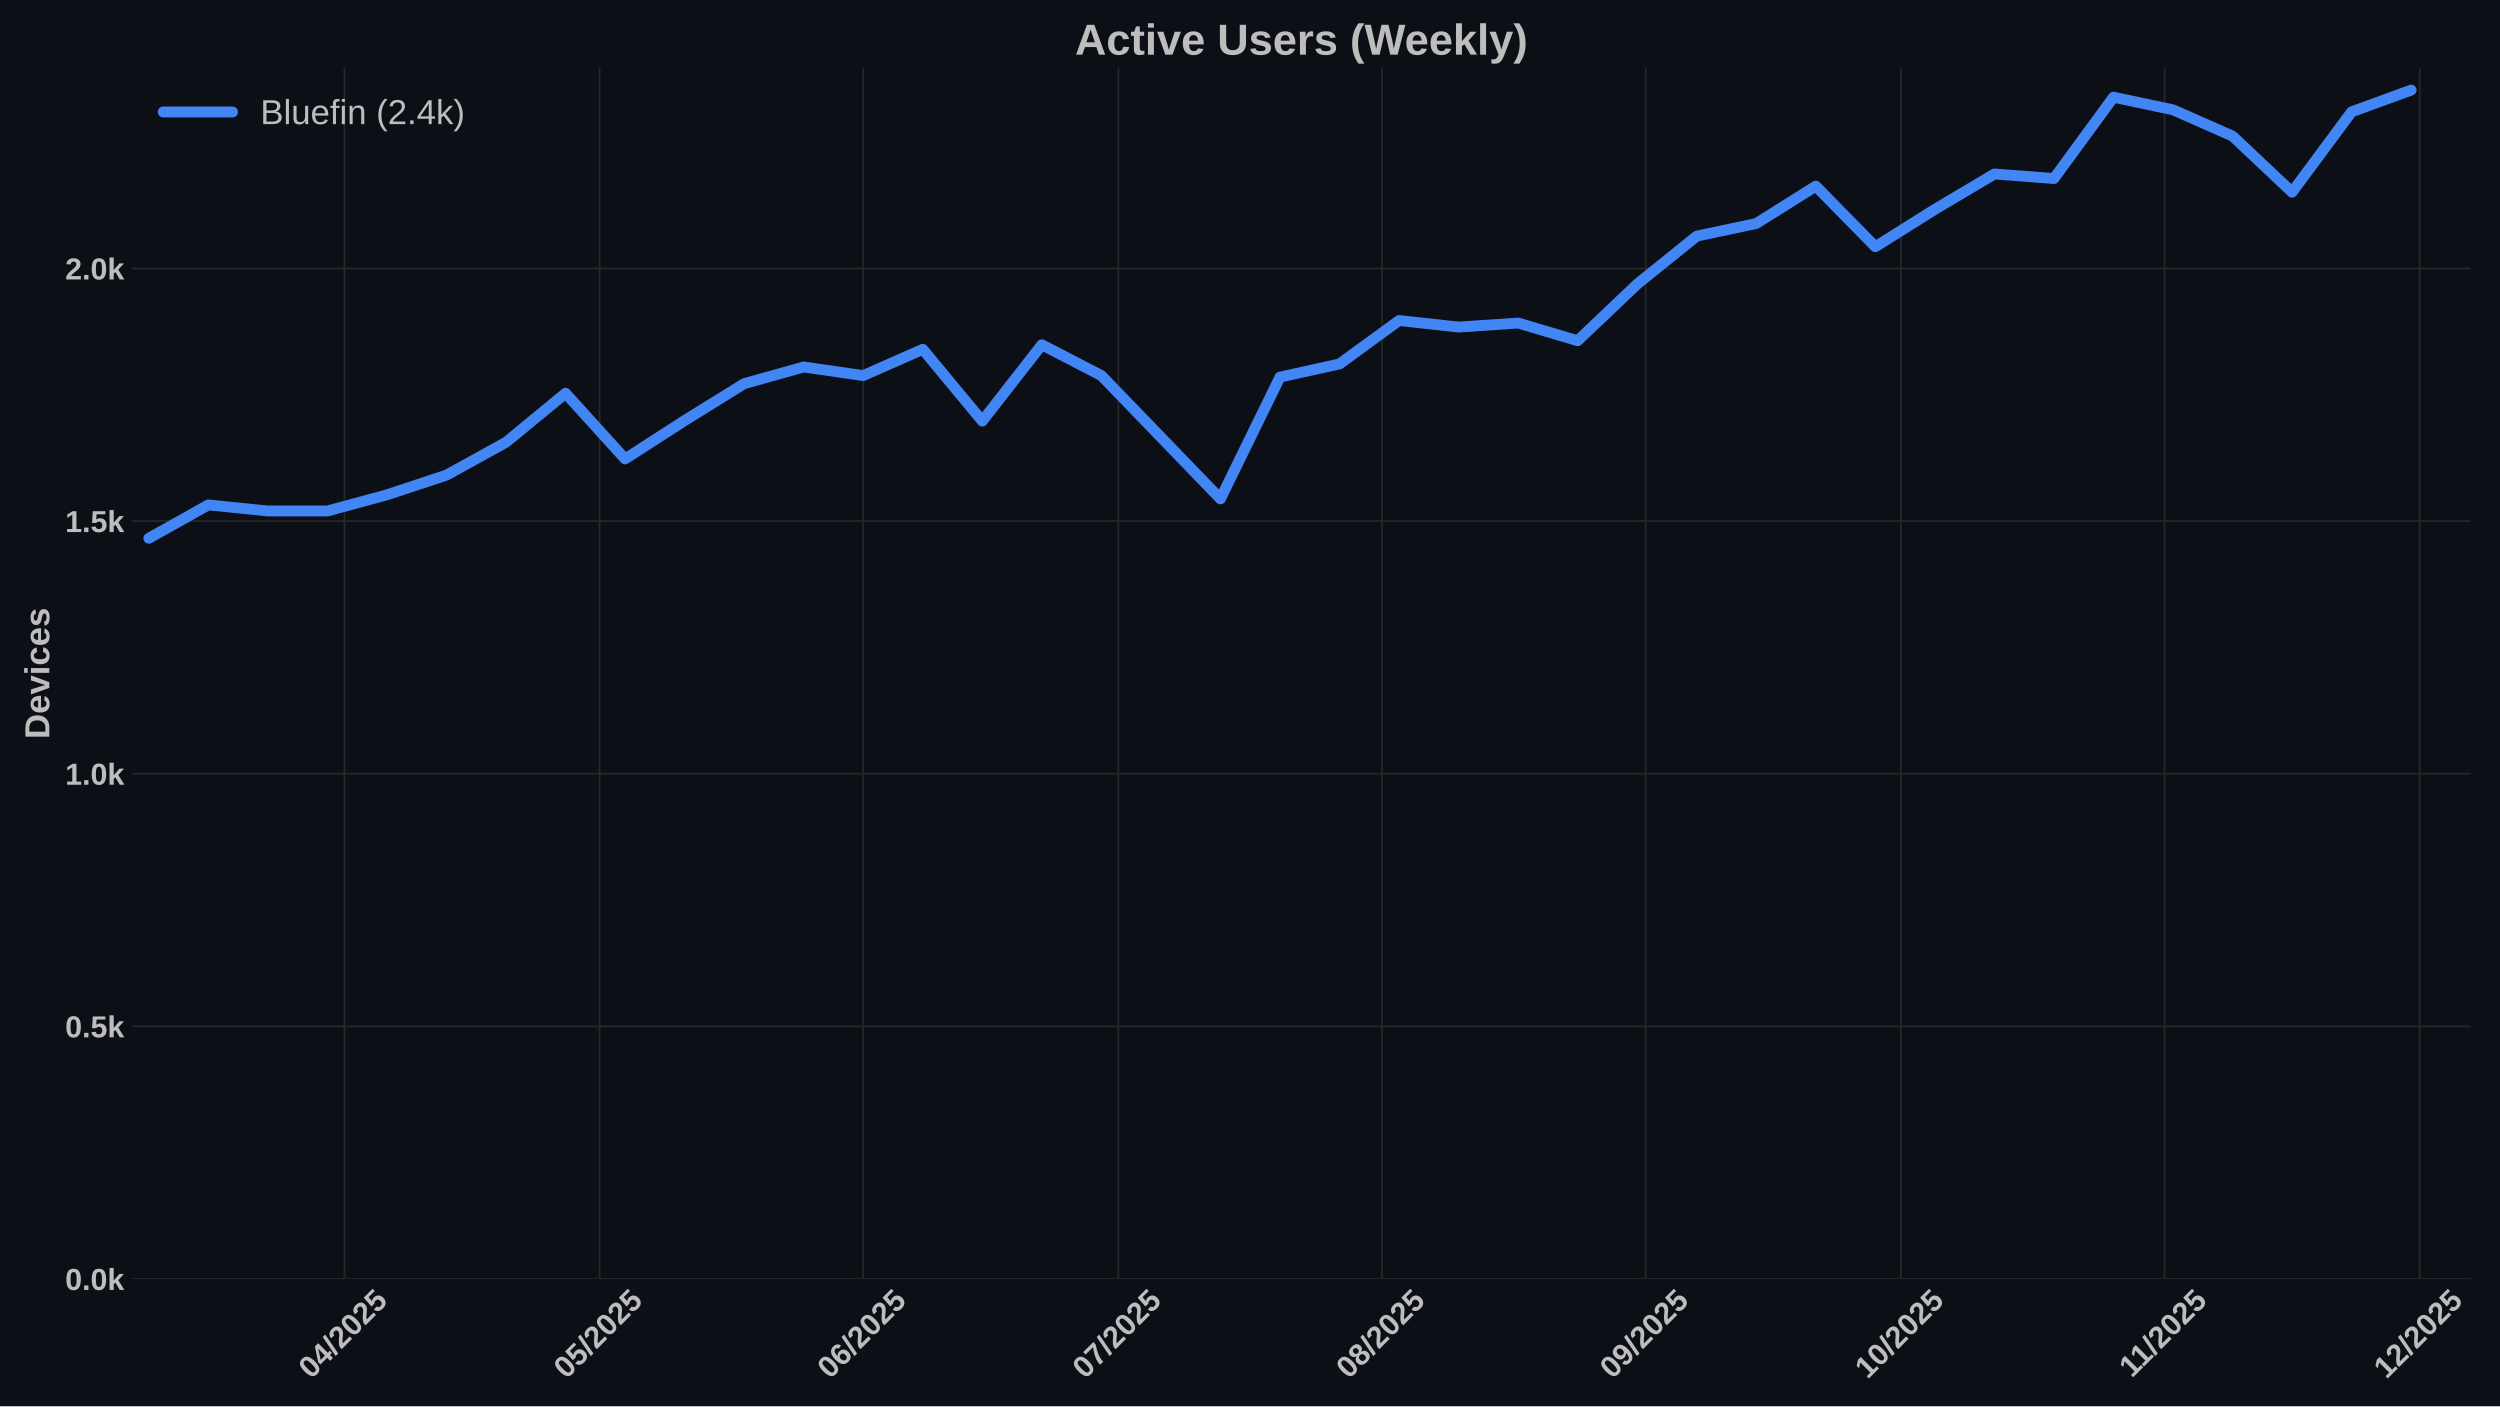
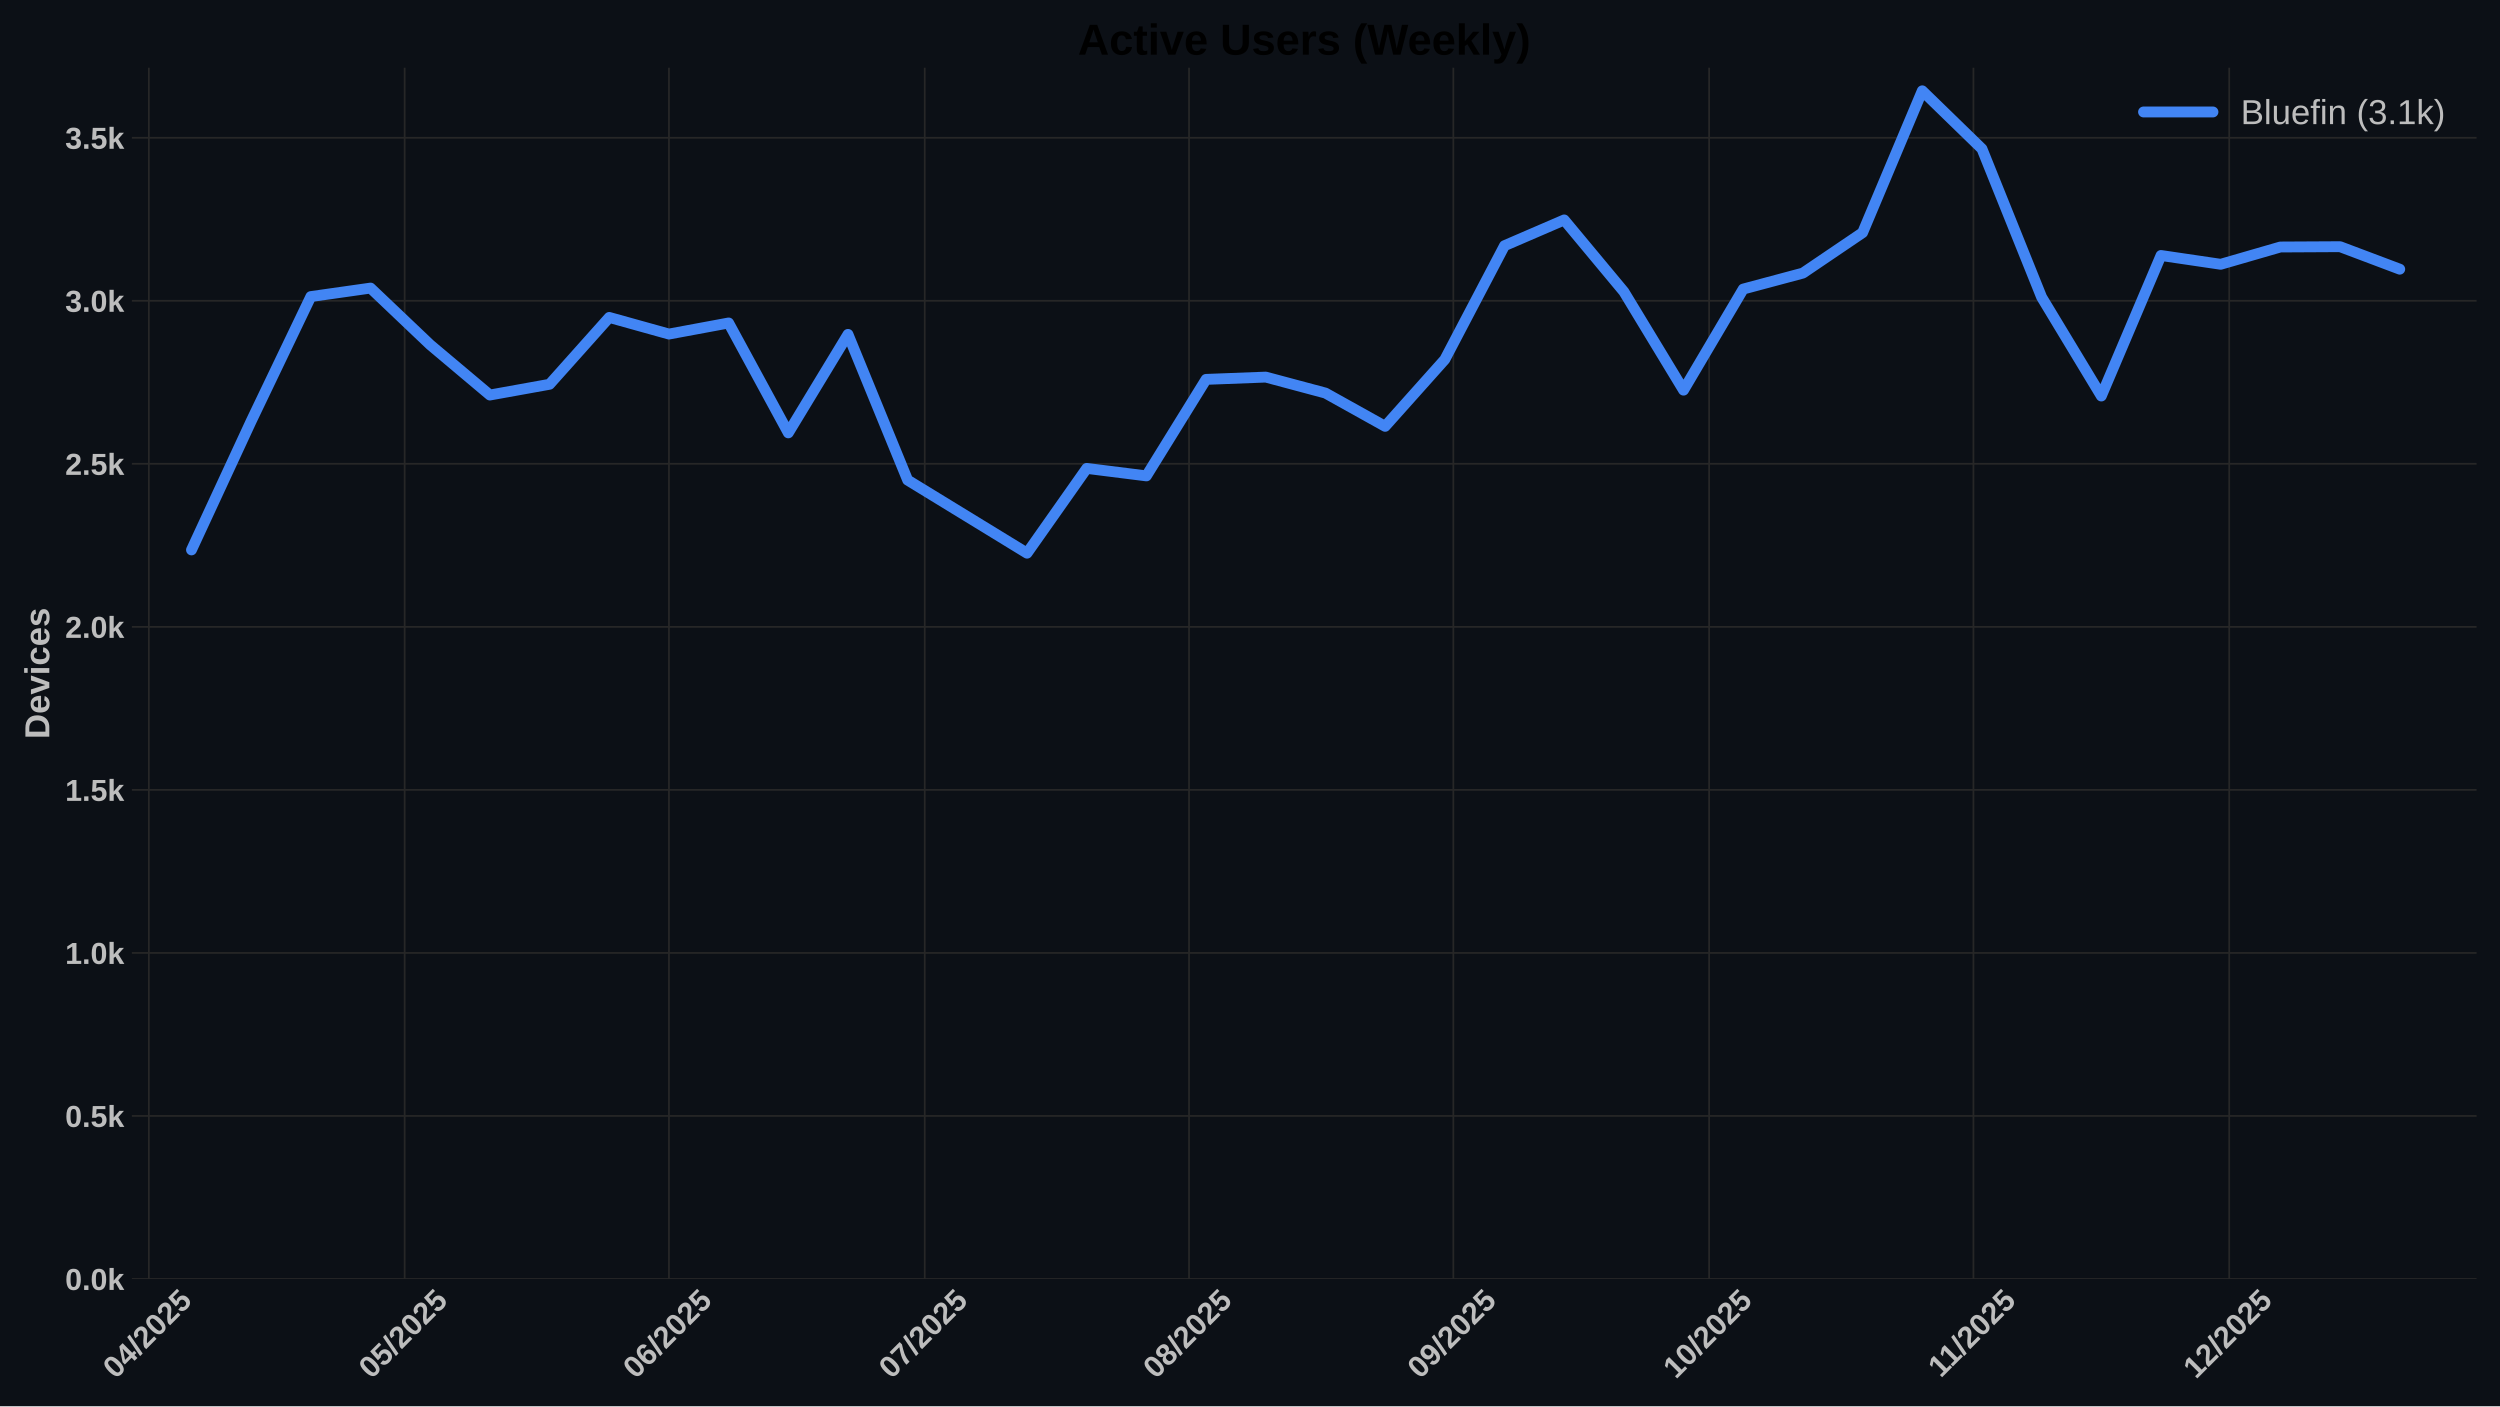
<svg xmlns="http://www.w3.org/2000/svg" xmlns:xlink="http://www.w3.org/1999/xlink" width="1152pt" height="648pt" viewBox="0 0 1152 648" version="1.1">
  <defs>
    <style type="text/css">*{stroke-linejoin: round; stroke-linecap: butt}</style>
  </defs>
  <g id="figure_1">
    <g id="patch_1">
      <path d="M 0 648  L 1152 648  L 1152 0  L 0 0  z " style="fill: #0c1016" />
    </g>
    <g id="axes_1">
      <g id="patch_2">
-         <path d="M 60.78 589.343  L 1138.539 589.343  L 1138.539 31.2  L 60.78 31.2  z " style="fill: #0c1016" />
+         <path d="M 60.78 589.343  L 1141.2 589.343  L 1141.2 31.2  L 60.78 31.2  z " style="fill: #0c1016" />
      </g>
      <g id="matplotlib.axis_1">
        <g id="xtick_1">
          <g id="line2d_1">
-             <path d="M 158.713 589.343  L 158.713 31.2  " clip-path="url(#p2ed740c6e2)" style="fill: none; stroke: #272727; stroke-width: 0.8; stroke-linecap: round" />
+             <path d="M 68.595 589.343  L 68.595 31.2  " clip-path="url(#pb2a2086d76)" style="fill: none; stroke: #272727; stroke-width: 0.8; stroke-linecap: round" />
          </g>
          <g id="line2d_2" />
          <g id="text_1">
-             <g style="fill: #bdbdbd" transform="translate(143.3823 635.7977) rotate(-45) scale(0.14 -0.14)">
+             <g style="fill: #bdbdbd" transform="translate(53.26469 635.7977) rotate(-45) scale(0.14 -0.14)">
              <defs>
                <path id="LiberationSans-Bold-30" d="M 3297 2203  Q 3297 1088 2914 512  Q 2531 -63 1766 -63  Q 253 -63 253 2203  Q 253 2994 418 3494  Q 584 3994 915 4231  Q 1247 4469 1791 4469  Q 2572 4469 2934 3903  Q 3297 3338 3297 2203  z M 2416 2203  Q 2416 2813 2356 3150  Q 2297 3488 2165 3634  Q 2034 3781 1784 3781  Q 1519 3781 1383 3632  Q 1247 3484 1189 3148  Q 1131 2813 1131 2203  Q 1131 1600 1192 1261  Q 1253 922 1386 775  Q 1519 628 1772 628  Q 2022 628 2158 783  Q 2294 938 2355 1278  Q 2416 1619 2416 2203  z " transform="scale(0.015625)" />
                <path id="LiberationSans-Bold-34" d="M 2938 897  L 2938 0  L 2100 0  L 2100 897  L 97 897  L 97 1556  L 1956 4403  L 2938 4403  L 2938 1550  L 3525 1550  L 3525 897  L 2938 897  z M 2100 2991  Q 2100 3159 2111 3356  Q 2122 3553 2128 3609  Q 2047 3434 1834 3103  L 813 1550  L 2100 1550  L 2100 2991  z " transform="scale(0.015625)" />
                <path id="LiberationSans-Bold-2f" d="M 63 -128  L 972 4638  L 1716 4638  L 822 -128  L 63 -128  z " transform="scale(0.015625)" />
                <path id="LiberationSans-Bold-32" d="M 222 0  L 222 609  Q 394 988 711 1347  Q 1028 1706 1509 2097  Q 1972 2472 2158 2715  Q 2344 2959 2344 3194  Q 2344 3769 1766 3769  Q 1484 3769 1336 3617  Q 1188 3466 1144 3163  L 259 3213  Q 334 3825 717 4147  Q 1100 4469 1759 4469  Q 2472 4469 2853 4144  Q 3234 3819 3234 3231  Q 3234 2922 3112 2672  Q 2991 2422 2800 2211  Q 2609 2000 2376 1815  Q 2144 1631 1925 1456  Q 1706 1281 1526 1103  Q 1347 925 1259 722  L 3303 722  L 3303 0  L 222 0  z " transform="scale(0.015625)" />
                <path id="LiberationSans-Bold-35" d="M 3381 1466  Q 3381 766 2945 351  Q 2509 -63 1750 -63  Q 1088 -63 689 235  Q 291 534 197 1100  L 1075 1172  Q 1144 891 1319 762  Q 1494 634 1759 634  Q 2088 634 2283 843  Q 2478 1053 2478 1447  Q 2478 1794 2293 2001  Q 2109 2209 1778 2209  Q 1413 2209 1181 1925  L 325 1925  L 478 4403  L 3125 4403  L 3125 3750  L 1275 3750  L 1203 2638  Q 1522 2919 2000 2919  Q 2628 2919 3004 2528  Q 3381 2138 3381 1466  z " transform="scale(0.015625)" />
              </defs>
              <use xlink:href="#LiberationSans-Bold-30" />
              <use xlink:href="#LiberationSans-Bold-34" transform="translate(55.61523 0)" />
              <use xlink:href="#LiberationSans-Bold-2f" transform="translate(111.2305 0)" />
              <use xlink:href="#LiberationSans-Bold-32" transform="translate(139.0137 0)" />
              <use xlink:href="#LiberationSans-Bold-30" transform="translate(194.6289 0)" />
              <use xlink:href="#LiberationSans-Bold-32" transform="translate(250.2441 0)" />
              <use xlink:href="#LiberationSans-Bold-35" transform="translate(305.8594 0)" />
            </g>
          </g>
        </g>
        <g id="xtick_2">
          <g id="line2d_3">
-             <path d="M 276.286 589.343  L 276.286 31.2  " clip-path="url(#p2ed740c6e2)" style="fill: none; stroke: #272727; stroke-width: 0.8; stroke-linecap: round" />
+             <path d="M 186.459 589.343  L 186.459 31.2  " clip-path="url(#pb2a2086d76)" style="fill: none; stroke: #272727; stroke-width: 0.8; stroke-linecap: round" />
          </g>
          <g id="line2d_4" />
          <g id="text_2">
-             <g style="fill: #bdbdbd" transform="translate(260.956 635.7977) rotate(-45) scale(0.14 -0.14)">
+             <g style="fill: #bdbdbd" transform="translate(171.1287 635.7977) rotate(-45) scale(0.14 -0.14)">
              <use xlink:href="#LiberationSans-Bold-30" />
              <use xlink:href="#LiberationSans-Bold-35" transform="translate(55.61523 0)" />
              <use xlink:href="#LiberationSans-Bold-2f" transform="translate(111.2305 0)" />
              <use xlink:href="#LiberationSans-Bold-32" transform="translate(139.0137 0)" />
              <use xlink:href="#LiberationSans-Bold-30" transform="translate(194.6289 0)" />
              <use xlink:href="#LiberationSans-Bold-32" transform="translate(250.2441 0)" />
              <use xlink:href="#LiberationSans-Bold-35" transform="translate(305.8594 0)" />
            </g>
          </g>
        </g>
        <g id="xtick_3">
          <g id="line2d_5">
-             <path d="M 397.779 589.343  L 397.779 31.2  " clip-path="url(#p2ed740c6e2)" style="fill: none; stroke: #272727; stroke-width: 0.8; stroke-linecap: round" />
+             <path d="M 308.252 589.343  L 308.252 31.2  " clip-path="url(#pb2a2086d76)" style="fill: none; stroke: #272727; stroke-width: 0.8; stroke-linecap: round" />
          </g>
          <g id="line2d_6" />
          <g id="text_3">
-             <g style="fill: #bdbdbd" transform="translate(382.4488 635.7977) rotate(-45) scale(0.14 -0.14)">
+             <g style="fill: #bdbdbd" transform="translate(292.9215 635.7977) rotate(-45) scale(0.14 -0.14)">
              <defs>
                <path id="LiberationSans-Bold-36" d="M 3328 1441  Q 3328 738 2934 337  Q 2541 -63 1847 -63  Q 1069 -63 651 482  Q 234 1028 234 2100  Q 234 3278 657 3873  Q 1081 4469 1869 4469  Q 2428 4469 2751 4222  Q 3075 3975 3209 3456  L 2381 3341  Q 2263 3775 1850 3775  Q 1497 3775 1295 3422  Q 1094 3069 1094 2350  Q 1234 2584 1484 2709  Q 1734 2834 2050 2834  Q 2641 2834 2984 2459  Q 3328 2084 3328 1441  z M 2447 1416  Q 2447 1791 2273 1989  Q 2100 2188 1797 2188  Q 1506 2188 1331 2002  Q 1156 1816 1156 1509  Q 1156 1125 1339 873  Q 1522 622 1819 622  Q 2116 622 2281 833  Q 2447 1044 2447 1416  z " transform="scale(0.015625)" />
              </defs>
              <use xlink:href="#LiberationSans-Bold-30" />
              <use xlink:href="#LiberationSans-Bold-36" transform="translate(55.61523 0)" />
              <use xlink:href="#LiberationSans-Bold-2f" transform="translate(111.2305 0)" />
              <use xlink:href="#LiberationSans-Bold-32" transform="translate(139.0137 0)" />
              <use xlink:href="#LiberationSans-Bold-30" transform="translate(194.6289 0)" />
              <use xlink:href="#LiberationSans-Bold-32" transform="translate(250.2441 0)" />
              <use xlink:href="#LiberationSans-Bold-35" transform="translate(305.8594 0)" />
            </g>
          </g>
        </g>
        <g id="xtick_4">
          <g id="line2d_7">
-             <path d="M 515.353 589.343  L 515.353 31.2  " clip-path="url(#p2ed740c6e2)" style="fill: none; stroke: #272727; stroke-width: 0.8; stroke-linecap: round" />
+             <path d="M 426.116 589.343  L 426.116 31.2  " clip-path="url(#pb2a2086d76)" style="fill: none; stroke: #272727; stroke-width: 0.8; stroke-linecap: round" />
          </g>
          <g id="line2d_8" />
          <g id="text_4">
-             <g style="fill: #bdbdbd" transform="translate(500.0224 635.7977) rotate(-45) scale(0.14 -0.14)">
+             <g style="fill: #bdbdbd" transform="translate(410.7855 635.7977) rotate(-45) scale(0.14 -0.14)">
              <defs>
                <path id="LiberationSans-Bold-37" d="M 3278 3706  Q 2981 3238 2717 2797  Q 2453 2356 2256 1911  Q 2059 1466 1945 995  Q 1831 525 1831 0  L 916 0  Q 916 550 1059 1064  Q 1203 1578 1475 2111  Q 1747 2644 2463 3681  L 275 3681  L 275 4403  L 3278 4403  L 3278 3706  z " transform="scale(0.015625)" />
              </defs>
              <use xlink:href="#LiberationSans-Bold-30" />
              <use xlink:href="#LiberationSans-Bold-37" transform="translate(55.61523 0)" />
              <use xlink:href="#LiberationSans-Bold-2f" transform="translate(111.2305 0)" />
              <use xlink:href="#LiberationSans-Bold-32" transform="translate(139.0137 0)" />
              <use xlink:href="#LiberationSans-Bold-30" transform="translate(194.6289 0)" />
              <use xlink:href="#LiberationSans-Bold-32" transform="translate(250.2441 0)" />
              <use xlink:href="#LiberationSans-Bold-35" transform="translate(305.8594 0)" />
            </g>
          </g>
        </g>
        <g id="xtick_5">
          <g id="line2d_9">
-             <path d="M 636.845 589.343  L 636.845 31.2  " clip-path="url(#p2ed740c6e2)" style="fill: none; stroke: #272727; stroke-width: 0.8; stroke-linecap: round" />
+             <path d="M 547.909 589.343  L 547.909 31.2  " clip-path="url(#pb2a2086d76)" style="fill: none; stroke: #272727; stroke-width: 0.8; stroke-linecap: round" />
          </g>
          <g id="line2d_10" />
          <g id="text_5">
-             <g style="fill: #bdbdbd" transform="translate(621.5152 635.7977) rotate(-45) scale(0.14 -0.14)">
+             <g style="fill: #bdbdbd" transform="translate(532.5783 635.7977) rotate(-45) scale(0.14 -0.14)">
              <defs>
                <path id="LiberationSans-Bold-38" d="M 3363 1241  Q 3363 622 2953 279  Q 2544 -63 1784 -63  Q 1031 -63 617 278  Q 203 619 203 1234  Q 203 1656 447 1945  Q 691 2234 1100 2303  L 1100 2316  Q 744 2394 525 2669  Q 306 2944 306 3303  Q 306 3844 689 4156  Q 1072 4469 1772 4469  Q 2488 4469 2870 4164  Q 3253 3859 3253 3297  Q 3253 2938 3036 2666  Q 2819 2394 2453 2322  L 2453 2309  Q 2878 2241 3120 1961  Q 3363 1681 3363 1241  z M 2350 3250  Q 2350 3563 2206 3708  Q 2063 3853 1772 3853  Q 1203 3853 1203 3250  Q 1203 2619 1778 2619  Q 2066 2619 2208 2766  Q 2350 2913 2350 3250  z M 2453 1313  Q 2453 2003 1766 2003  Q 1447 2003 1276 1822  Q 1106 1641 1106 1300  Q 1106 913 1275 734  Q 1444 556 1791 556  Q 2131 556 2292 734  Q 2453 913 2453 1313  z " transform="scale(0.015625)" />
              </defs>
              <use xlink:href="#LiberationSans-Bold-30" />
              <use xlink:href="#LiberationSans-Bold-38" transform="translate(55.61523 0)" />
              <use xlink:href="#LiberationSans-Bold-2f" transform="translate(111.2305 0)" />
              <use xlink:href="#LiberationSans-Bold-32" transform="translate(139.0137 0)" />
              <use xlink:href="#LiberationSans-Bold-30" transform="translate(194.6289 0)" />
              <use xlink:href="#LiberationSans-Bold-32" transform="translate(250.2441 0)" />
              <use xlink:href="#LiberationSans-Bold-35" transform="translate(305.8594 0)" />
            </g>
          </g>
        </g>
        <g id="xtick_6">
          <g id="line2d_11">
-             <path d="M 758.338 589.343  L 758.338 31.2  " clip-path="url(#p2ed740c6e2)" style="fill: none; stroke: #272727; stroke-width: 0.8; stroke-linecap: round" />
+             <path d="M 669.701 589.343  L 669.701 31.2  " clip-path="url(#pb2a2086d76)" style="fill: none; stroke: #272727; stroke-width: 0.8; stroke-linecap: round" />
          </g>
          <g id="line2d_12" />
          <g id="text_6">
-             <g style="fill: #bdbdbd" transform="translate(743.008 635.7977) rotate(-45) scale(0.14 -0.14)">
+             <g style="fill: #bdbdbd" transform="translate(654.3711 635.7977) rotate(-45) scale(0.14 -0.14)">
              <defs>
                <path id="LiberationSans-Bold-39" d="M 3322 2272  Q 3322 1100 2894 518  Q 2466 -63 1678 -63  Q 1097 -63 767 185  Q 438 434 300 972  L 1125 1088  Q 1247 628 1688 628  Q 2056 628 2254 981  Q 2453 1334 2459 2028  Q 2341 1794 2070 1661  Q 1800 1528 1488 1528  Q 906 1528 564 1923  Q 222 2319 222 2994  Q 222 3688 623 4078  Q 1025 4469 1759 4469  Q 2550 4469 2936 3920  Q 3322 3372 3322 2272  z M 2394 2888  Q 2394 3297 2214 3539  Q 2034 3781 1738 3781  Q 1447 3781 1280 3570  Q 1113 3359 1113 2988  Q 1113 2622 1278 2401  Q 1444 2181 1741 2181  Q 2022 2181 2208 2373  Q 2394 2566 2394 2888  z " transform="scale(0.015625)" />
              </defs>
              <use xlink:href="#LiberationSans-Bold-30" />
              <use xlink:href="#LiberationSans-Bold-39" transform="translate(55.61523 0)" />
              <use xlink:href="#LiberationSans-Bold-2f" transform="translate(111.2305 0)" />
              <use xlink:href="#LiberationSans-Bold-32" transform="translate(139.0137 0)" />
              <use xlink:href="#LiberationSans-Bold-30" transform="translate(194.6289 0)" />
              <use xlink:href="#LiberationSans-Bold-32" transform="translate(250.2441 0)" />
              <use xlink:href="#LiberationSans-Bold-35" transform="translate(305.8594 0)" />
            </g>
          </g>
        </g>
        <g id="xtick_7">
          <g id="line2d_13">
-             <path d="M 875.912 589.343  L 875.912 31.2  " clip-path="url(#p2ed740c6e2)" style="fill: none; stroke: #272727; stroke-width: 0.8; stroke-linecap: round" />
+             <path d="M 787.565 589.343  L 787.565 31.2  " clip-path="url(#pb2a2086d76)" style="fill: none; stroke: #272727; stroke-width: 0.8; stroke-linecap: round" />
          </g>
          <g id="line2d_14" />
          <g id="text_7">
-             <g style="fill: #bdbdbd" transform="translate(860.5816 635.7977) rotate(-45) scale(0.14 -0.14)">
+             <g style="fill: #bdbdbd" transform="translate(772.2351 635.7977) rotate(-45) scale(0.14 -0.14)">
              <defs>
                <path id="LiberationSans-Bold-31" d="M 403 0  L 403 653  L 1494 653  L 1494 3656  L 438 2997  L 438 3688  L 1541 4403  L 2372 4403  L 2372 653  L 3381 653  L 3381 0  L 403 0  z " transform="scale(0.015625)" />
              </defs>
              <use xlink:href="#LiberationSans-Bold-31" />
              <use xlink:href="#LiberationSans-Bold-30" transform="translate(55.61523 0)" />
              <use xlink:href="#LiberationSans-Bold-2f" transform="translate(111.2305 0)" />
              <use xlink:href="#LiberationSans-Bold-32" transform="translate(139.0137 0)" />
              <use xlink:href="#LiberationSans-Bold-30" transform="translate(194.6289 0)" />
              <use xlink:href="#LiberationSans-Bold-32" transform="translate(250.2441 0)" />
              <use xlink:href="#LiberationSans-Bold-35" transform="translate(305.8594 0)" />
            </g>
          </g>
        </g>
        <g id="xtick_8">
          <g id="line2d_15">
-             <path d="M 997.405 589.343  L 997.405 31.2  " clip-path="url(#p2ed740c6e2)" style="fill: none; stroke: #272727; stroke-width: 0.8; stroke-linecap: round" />
+             <path d="M 909.358 589.343  L 909.358 31.2  " clip-path="url(#pb2a2086d76)" style="fill: none; stroke: #272727; stroke-width: 0.8; stroke-linecap: round" />
          </g>
          <g id="line2d_16" />
          <g id="text_8">
-             <g style="fill: #bdbdbd" transform="translate(982.3466 635.2532) rotate(-45) scale(0.14 -0.14)">
+             <g style="fill: #bdbdbd" transform="translate(894.3001 635.2532) rotate(-45) scale(0.14 -0.14)">
              <use xlink:href="#LiberationSans-Bold-31" />
              <use xlink:href="#LiberationSans-Bold-31" transform="translate(50.11523 0)" />
              <use xlink:href="#LiberationSans-Bold-2f" transform="translate(105.7305 0)" />
              <use xlink:href="#LiberationSans-Bold-32" transform="translate(133.5137 0)" />
              <use xlink:href="#LiberationSans-Bold-30" transform="translate(189.1289 0)" />
              <use xlink:href="#LiberationSans-Bold-32" transform="translate(244.7441 0)" />
              <use xlink:href="#LiberationSans-Bold-35" transform="translate(300.3594 0)" />
            </g>
          </g>
        </g>
        <g id="xtick_9">
          <g id="line2d_17">
-             <path d="M 1114.978 589.343  L 1114.978 31.2  " clip-path="url(#p2ed740c6e2)" style="fill: none; stroke: #272727; stroke-width: 0.8; stroke-linecap: round" />
+             <path d="M 1027.222 589.343  L 1027.222 31.2  " clip-path="url(#pb2a2086d76)" style="fill: none; stroke: #272727; stroke-width: 0.8; stroke-linecap: round" />
          </g>
          <g id="line2d_18" />
          <g id="text_9">
-             <g style="fill: #bdbdbd" transform="translate(1099.648 635.7977) rotate(-45) scale(0.14 -0.14)">
+             <g style="fill: #bdbdbd" transform="translate(1011.892 635.7977) rotate(-45) scale(0.14 -0.14)">
              <use xlink:href="#LiberationSans-Bold-31" />
              <use xlink:href="#LiberationSans-Bold-32" transform="translate(55.61523 0)" />
              <use xlink:href="#LiberationSans-Bold-2f" transform="translate(111.2305 0)" />
              <use xlink:href="#LiberationSans-Bold-32" transform="translate(139.0137 0)" />
              <use xlink:href="#LiberationSans-Bold-30" transform="translate(194.6289 0)" />
              <use xlink:href="#LiberationSans-Bold-32" transform="translate(250.2441 0)" />
              <use xlink:href="#LiberationSans-Bold-35" transform="translate(305.8594 0)" />
            </g>
          </g>
        </g>
      </g>
      <g id="matplotlib.axis_2">
        <g id="ytick_1">
          <g id="line2d_19">
-             <path d="M 60.78 589.343  L 1138.539 589.343  " clip-path="url(#p2ed740c6e2)" style="fill: none; stroke: #272727; stroke-width: 0.8; stroke-linecap: round" />
+             <path d="M 60.78 589.343  L 1141.2 589.343  " clip-path="url(#pb2a2086d76)" style="fill: none; stroke: #272727; stroke-width: 0.8; stroke-linecap: round" />
          </g>
          <g id="line2d_20" />
          <g id="text_10">
            <g style="fill: #bdbdbd" transform="translate(30.03469 594.416) scale(0.14 -0.14)">
              <defs>
                <path id="LiberationSans-Bold-2e" d="M 434 0  L 434 953  L 1338 953  L 1338 0  L 434 0  z " transform="scale(0.015625)" />
                <path id="LiberationSans-Bold-6b" d="M 2606 0  L 1703 1531  L 1325 1269  L 1325 0  L 447 0  L 447 4638  L 1325 4638  L 1325 1981  L 2531 3381  L 3475 3381  L 2288 2063  L 3566 0  L 2606 0  z " transform="scale(0.015625)" />
              </defs>
              <use xlink:href="#LiberationSans-Bold-30" />
              <use xlink:href="#LiberationSans-Bold-2e" transform="translate(55.61523 0)" />
              <use xlink:href="#LiberationSans-Bold-30" transform="translate(83.39844 0)" />
              <use xlink:href="#LiberationSans-Bold-6b" transform="translate(139.0137 0)" />
            </g>
          </g>
        </g>
        <g id="ytick_2">
          <g id="line2d_21">
-             <path d="M 60.78 472.935  L 1138.539 472.935  " clip-path="url(#p2ed740c6e2)" style="fill: none; stroke: #272727; stroke-width: 0.8; stroke-linecap: round" />
+             <path d="M 60.78 514.221  L 1141.2 514.221  " clip-path="url(#pb2a2086d76)" style="fill: none; stroke: #272727; stroke-width: 0.8; stroke-linecap: round" />
          </g>
          <g id="line2d_22" />
          <g id="text_11">
-             <g style="fill: #bdbdbd" transform="translate(30.03469 478.0076) scale(0.14 -0.14)">
+             <g style="fill: #bdbdbd" transform="translate(30.03469 519.2938) scale(0.14 -0.14)">
              <use xlink:href="#LiberationSans-Bold-30" />
              <use xlink:href="#LiberationSans-Bold-2e" transform="translate(55.61523 0)" />
              <use xlink:href="#LiberationSans-Bold-35" transform="translate(83.39844 0)" />
              <use xlink:href="#LiberationSans-Bold-6b" transform="translate(139.0137 0)" />
            </g>
          </g>
        </g>
        <g id="ytick_3">
          <g id="line2d_23">
-             <path d="M 60.78 356.526  L 1138.539 356.526  " clip-path="url(#p2ed740c6e2)" style="fill: none; stroke: #272727; stroke-width: 0.8; stroke-linecap: round" />
+             <path d="M 60.78 439.099  L 1141.2 439.099  " clip-path="url(#pb2a2086d76)" style="fill: none; stroke: #272727; stroke-width: 0.8; stroke-linecap: round" />
          </g>
          <g id="line2d_24" />
          <g id="text_12">
-             <g style="fill: #bdbdbd" transform="translate(30.03469 361.5993) scale(0.14 -0.14)">
+             <g style="fill: #bdbdbd" transform="translate(30.03469 444.1715) scale(0.14 -0.14)">
              <use xlink:href="#LiberationSans-Bold-31" />
              <use xlink:href="#LiberationSans-Bold-2e" transform="translate(55.61523 0)" />
              <use xlink:href="#LiberationSans-Bold-30" transform="translate(83.39844 0)" />
              <use xlink:href="#LiberationSans-Bold-6b" transform="translate(139.0137 0)" />
            </g>
          </g>
        </g>
        <g id="ytick_4">
          <g id="line2d_25">
-             <path d="M 60.78 240.118  L 1138.539 240.118  " clip-path="url(#p2ed740c6e2)" style="fill: none; stroke: #272727; stroke-width: 0.8; stroke-linecap: round" />
+             <path d="M 60.78 363.976  L 1141.2 363.976  " clip-path="url(#pb2a2086d76)" style="fill: none; stroke: #272727; stroke-width: 0.8; stroke-linecap: round" />
          </g>
          <g id="line2d_26" />
          <g id="text_13">
-             <g style="fill: #bdbdbd" transform="translate(30.03469 245.1909) scale(0.14 -0.14)">
+             <g style="fill: #bdbdbd" transform="translate(30.03469 369.0493) scale(0.14 -0.14)">
              <use xlink:href="#LiberationSans-Bold-31" />
              <use xlink:href="#LiberationSans-Bold-2e" transform="translate(55.61523 0)" />
              <use xlink:href="#LiberationSans-Bold-35" transform="translate(83.39844 0)" />
              <use xlink:href="#LiberationSans-Bold-6b" transform="translate(139.0137 0)" />
            </g>
          </g>
        </g>
        <g id="ytick_5">
          <g id="line2d_27">
-             <path d="M 60.78 123.71  L 1138.539 123.71  " clip-path="url(#p2ed740c6e2)" style="fill: none; stroke: #272727; stroke-width: 0.8; stroke-linecap: round" />
+             <path d="M 60.78 288.854  L 1141.2 288.854  " clip-path="url(#pb2a2086d76)" style="fill: none; stroke: #272727; stroke-width: 0.8; stroke-linecap: round" />
          </g>
          <g id="line2d_28" />
          <g id="text_14">
-             <g style="fill: #bdbdbd" transform="translate(30.03469 128.7825) scale(0.14 -0.14)">
+             <g style="fill: #bdbdbd" transform="translate(30.03469 293.9271) scale(0.14 -0.14)">
              <use xlink:href="#LiberationSans-Bold-32" />
              <use xlink:href="#LiberationSans-Bold-2e" transform="translate(55.61523 0)" />
              <use xlink:href="#LiberationSans-Bold-30" transform="translate(83.39844 0)" />
              <use xlink:href="#LiberationSans-Bold-6b" transform="translate(139.0137 0)" />
            </g>
          </g>
        </g>
-         <g id="text_15">
+         <g id="ytick_6">
+           <g id="line2d_29">
+             <path d="M 60.78 213.732  L 1141.2 213.732  " clip-path="url(#pb2a2086d76)" style="fill: none; stroke: #272727; stroke-width: 0.8; stroke-linecap: round" />
+           </g>
+           <g id="line2d_30" />
+           <g id="text_15">
+             <g style="fill: #bdbdbd" transform="translate(30.03469 218.8048) scale(0.14 -0.14)">
+               <use xlink:href="#LiberationSans-Bold-32" />
+               <use xlink:href="#LiberationSans-Bold-2e" transform="translate(55.61523 0)" />
+               <use xlink:href="#LiberationSans-Bold-35" transform="translate(83.39844 0)" />
+               <use xlink:href="#LiberationSans-Bold-6b" transform="translate(139.0137 0)" />
+             </g>
+           </g>
+         </g>
+         <g id="ytick_7">
+           <g id="line2d_31">
+             <path d="M 60.78 138.61  L 1141.2 138.61  " clip-path="url(#pb2a2086d76)" style="fill: none; stroke: #272727; stroke-width: 0.8; stroke-linecap: round" />
+           </g>
+           <g id="line2d_32" />
+           <g id="text_16" style="fill: #bdbdbd">
+             <g style="fill: #bdbdbd" transform="translate(30.03469 143.6826) scale(0.14 -0.14)">
+               <defs>
+                 <path id="LiberationSans-Bold-33" d="M 3328 1222  Q 3328 603 2922 265  Q 2516 -72 1766 -72  Q 1056 -72 637 254  Q 219 581 147 1197  L 1041 1275  Q 1125 641 1763 641  Q 2078 641 2253 797  Q 2428 953 2428 1275  Q 2428 1569 2215 1725  Q 2003 1881 1584 1881  L 1278 1881  L 1278 2591  L 1566 2591  Q 1944 2591 2134 2745  Q 2325 2900 2325 3188  Q 2325 3459 2173 3614  Q 2022 3769 1731 3769  Q 1459 3769 1292 3619  Q 1125 3469 1100 3194  L 222 3256  Q 291 3825 694 4147  Q 1097 4469 1747 4469  Q 2438 4469 2827 4158  Q 3216 3847 3216 3297  Q 3216 2884 2973 2618  Q 2731 2353 2275 2266  L 2275 2253  Q 2781 2194 3054 1920  Q 3328 1647 3328 1222  z " transform="scale(0.015625)" />
+               </defs>
+               <use xlink:href="#LiberationSans-Bold-33" />
+               <use xlink:href="#LiberationSans-Bold-2e" transform="translate(55.61523 0)" />
+               <use xlink:href="#LiberationSans-Bold-30" transform="translate(83.39844 0)" />
+               <use xlink:href="#LiberationSans-Bold-6b" transform="translate(139.0137 0)" />
+             </g>
+           </g>
+         </g>
+         <g id="ytick_8">
+           <g id="line2d_33">
+             <path d="M 60.78 63.488  L 1141.2 63.488  " clip-path="url(#pb2a2086d76)" style="fill: none; stroke: #272727; stroke-width: 0.8; stroke-linecap: round" />
+           </g>
+           <g id="line2d_34" />
+           <g id="text_17">
+             <g style="fill: #bdbdbd" transform="translate(30.03469 68.56035) scale(0.14 -0.14)">
+               <use xlink:href="#LiberationSans-Bold-33" />
+               <use xlink:href="#LiberationSans-Bold-2e" transform="translate(55.61523 0)" />
+               <use xlink:href="#LiberationSans-Bold-35" transform="translate(83.39844 0)" />
+               <use xlink:href="#LiberationSans-Bold-6b" transform="translate(139.0137 0)" />
+             </g>
+           </g>
+         </g>
+         <g id="text_18">
          <g style="fill: #bdbdbd" transform="translate(22.71469 340.5153) rotate(-90) scale(0.16 -0.16)">
            <defs>
              <path id="LiberationSans-Bold-44" d="M 4353 2234  Q 4353 1553 4086 1045  Q 3819 538 3330 269  Q 2841 0 2209 0  L 428 0  L 428 4403  L 2022 4403  Q 3134 4403 3743 3842  Q 4353 3281 4353 2234  z M 3425 2234  Q 3425 2944 3056 3317  Q 2688 3691 2003 3691  L 1350 3691  L 1350 713  L 2131 713  Q 2725 713 3075 1122  Q 3425 1531 3425 2234  z " transform="scale(0.015625)" />
              <path id="LiberationSans-Bold-65" d="M 1831 -63  Q 1069 -63 659 389  Q 250 841 250 1706  Q 250 2544 665 2994  Q 1081 3444 1844 3444  Q 2572 3444 2956 2961  Q 3341 2478 3341 1547  L 3341 1522  L 1172 1522  Q 1172 1028 1355 776  Q 1538 525 1875 525  Q 2341 525 2463 928  L 3291 856  Q 2931 -63 1831 -63  z M 1831 2891  Q 1522 2891 1355 2675  Q 1188 2459 1178 2072  L 2491 2072  Q 2466 2481 2294 2686  Q 2122 2891 1831 2891  z " transform="scale(0.015625)" />
              <path id="LiberationSans-Bold-76" d="M 2284 0  L 1234 0  L 25 3381  L 953 3381  L 1544 1491  Q 1591 1334 1766 709  Q 1797 838 1894 1159  Q 1991 1481 2613 3381  L 3531 3381  L 2284 0  z " transform="scale(0.015625)" />
              <path id="LiberationSans-Bold-69" d="M 447 3991  L 447 4638  L 1325 4638  L 1325 3991  L 447 3991  z M 447 0  L 447 3381  L 1325 3381  L 1325 0  L 447 0  z " transform="scale(0.015625)" />
              <path id="LiberationSans-Bold-63" d="M 1856 -63  Q 1088 -63 669 395  Q 250 853 250 1672  Q 250 2509 672 2976  Q 1094 3444 1869 3444  Q 2466 3444 2856 3144  Q 3247 2844 3347 2316  L 2463 2272  Q 2425 2531 2275 2686  Q 2125 2841 1850 2841  Q 1172 2841 1172 1706  Q 1172 538 1863 538  Q 2113 538 2281 695  Q 2450 853 2491 1166  L 3372 1125  Q 3325 778 3123 506  Q 2922 234 2594 85  Q 2266 -63 1856 -63  z " transform="scale(0.015625)" />
              <path id="LiberationSans-Bold-73" d="M 3297 988  Q 3297 497 2895 217  Q 2494 -63 1784 -63  Q 1088 -63 717 157  Q 347 378 225 844  L 997 959  Q 1063 719 1223 619  Q 1384 519 1784 519  Q 2153 519 2322 612  Q 2491 706 2491 906  Q 2491 1069 2355 1164  Q 2219 1259 1894 1325  Q 1150 1472 890 1598  Q 631 1725 495 1926  Q 359 2128 359 2422  Q 359 2906 732 3176  Q 1106 3447 1791 3447  Q 2394 3447 2761 3212  Q 3128 2978 3219 2534  L 2441 2453  Q 2403 2659 2256 2761  Q 2109 2863 1791 2863  Q 1478 2863 1322 2783  Q 1166 2703 1166 2516  Q 1166 2369 1286 2283  Q 1406 2197 1691 2141  Q 2088 2059 2395 1973  Q 2703 1888 2889 1769  Q 3075 1650 3186 1464  Q 3297 1278 3297 988  z " transform="scale(0.015625)" />
            </defs>
            <use xlink:href="#LiberationSans-Bold-44" />
            <use xlink:href="#LiberationSans-Bold-65" transform="translate(72.2168 0)" />
            <use xlink:href="#LiberationSans-Bold-76" transform="translate(127.832 0)" />
            <use xlink:href="#LiberationSans-Bold-69" transform="translate(183.4473 0)" />
            <use xlink:href="#LiberationSans-Bold-63" transform="translate(211.2305 0)" />
            <use xlink:href="#LiberationSans-Bold-65" transform="translate(266.8457 0)" />
            <use xlink:href="#LiberationSans-Bold-73" transform="translate(322.4609 0)" />
          </g>
        </g>
      </g>
-       <g id="line2d_29">
-         <path d="M 68.573 248.034  L 96.007 232.668  L 123.441 235.462  L 150.874 235.462  L 178.308 228.012  L 205.742 218.932  L 233.176 203.799  L 260.61 181.215  L 288.044 211.482  L 315.477 193.788  L 342.911 176.792  L 370.345 169.109  L 397.779 173.067  L 425.213 160.96  L 452.647 194.02  L 480.081 158.865  L 507.514 173.067  L 562.382 229.874  L 589.816 173.765  L 617.25 167.712  L 644.684 147.69  L 672.118 150.716  L 699.551 148.854  L 726.985 157.003  L 754.419 130.927  L 781.853 108.809  L 809.287 102.989  L 836.721 85.761  L 864.155 113.699  L 891.588 96.47  L 919.022 80.173  L 946.456 82.268  L 973.89 44.785  L 1001.324 50.605  L 1028.758 62.712  L 1056.192 88.554  L 1083.625 51.537  L 1111.059 41.525  " clip-path="url(#p2ed740c6e2)" style="fill: none; stroke: #4285f4; stroke-width: 5; stroke-linecap: round" />
+       <g id="line2d_35">
+         <path d="M 88.239 253.397  L 115.741 194.05  L 143.242 136.657  L 170.744 132.75  L 198.245 158.893  L 225.747 182.03  L 253.249 177.072  L 280.75 146.272  L 308.252 153.935  L 335.753 148.826  L 363.255 199.459  L 390.757 154.085  L 418.258 221.244  L 473.261 254.899  L 500.763 215.835  L 528.265 219.291  L 555.766 174.819  L 583.268 173.767  L 610.769 181.129  L 638.271 196.454  L 665.773 165.654  L 693.274 113.218  L 720.776 101.349  L 748.277 134.403  L 775.779 179.777  L 803.281 133.201  L 830.782 125.839  L 858.284 107.209  L 885.785 41.852  L 913.287 68.596  L 940.789 136.957  L 968.29 182.481  L 995.792 117.726  L 1023.293 121.782  L 1050.795 113.819  L 1078.297 113.669  L 1105.798 124.036  " clip-path="url(#pb2a2086d76)" style="fill: none; stroke: #4285f4; stroke-width: 5; stroke-linecap: round" />
      </g>
      <g id="patch_3">
        <path d="M 60.78 589.343  L 60.78 31.2  " style="fill: none" />
      </g>
      <g id="patch_4">
-         <path d="M 1138.539 589.343  L 1138.539 31.2  " style="fill: none" />
+         <path d="M 1141.2 589.343  L 1141.2 31.2  " style="fill: none" />
      </g>
      <g id="patch_5">
-         <path d="M 60.78 589.343  L 1138.539 589.343  " style="fill: none" />
+         <path d="M 60.78 589.343  L 1141.2 589.343  " style="fill: none" />
      </g>
      <g id="patch_6">
-         <path d="M 60.78 31.2  L 1138.539 31.2  " style="fill: none" />
-       </g>
-       <g id="text_16" style="fill: #bdbdbd">
-         <g transform="translate(495.3483 25.2) scale(0.2 -0.2)">
+         <path d="M 60.78 31.2  L 1141.2 31.2  " style="fill: none" />
+       </g>
+       <g id="text_19">
+         <g transform="translate(496.6791 25.2) scale(0.2 -0.2)">
          <defs>
            <path id="LiberationSans-Bold-41" d="M 3541 0  L 3150 1125  L 1472 1125  L 1081 0  L 159 0  L 1766 4403  L 2853 4403  L 4453 0  L 3541 0  z M 2309 3725  L 2291 3656  Q 2259 3544 2215 3400  Q 2172 3256 1678 1819  L 2944 1819  L 2509 3084  L 2375 3509  L 2309 3725  z " transform="scale(0.015625)" />
            <path id="LiberationSans-Bold-74" d="M 1313 -56  Q 925 -56 715 155  Q 506 366 506 794  L 506 2788  L 78 2788  L 78 3381  L 550 3381  L 825 4175  L 1375 4175  L 1375 3381  L 2016 3381  L 2016 2788  L 1375 2788  L 1375 1031  Q 1375 784 1469 667  Q 1563 550 1759 550  Q 1863 550 2053 594  L 2053 50  Q 1728 -56 1313 -56  z " transform="scale(0.015625)" />
            <path id="LiberationSans-Bold-20" transform="scale(0.015625)" />
            <path id="LiberationSans-Bold-55" d="M 2259 -63  Q 1350 -63 867 381  Q 384 825 384 1650  L 384 4403  L 1306 4403  L 1306 1722  Q 1306 1200 1554 929  Q 1803 659 2284 659  Q 2778 659 3043 942  Q 3309 1225 3309 1753  L 3309 4403  L 4231 4403  L 4231 1697  Q 4231 859 3714 398  Q 3197 -63 2259 -63  z " transform="scale(0.015625)" />
            <path id="LiberationSans-Bold-72" d="M 447 0  L 447 2588  Q 447 2866 439 3052  Q 431 3238 422 3381  L 1259 3381  Q 1269 3325 1284 3039  Q 1300 2753 1300 2659  L 1313 2659  Q 1441 3016 1541 3161  Q 1641 3306 1778 3376  Q 1916 3447 2122 3447  Q 2291 3447 2394 3400  L 2394 2666  Q 2181 2713 2019 2713  Q 1691 2713 1508 2447  Q 1325 2181 1325 1659  L 1325 0  L 447 0  z " transform="scale(0.015625)" />
            <path id="LiberationSans-Bold-28" d="M 1247 -1328  Q 756 -622 537 81  Q 319 784 319 1659  Q 319 2531 537 3232  Q 756 3934 1247 4638  L 2125 4638  Q 1631 3925 1407 3219  Q 1184 2513 1184 1656  Q 1184 803 1406 101  Q 1628 -600 2125 -1328  L 1247 -1328  z " transform="scale(0.015625)" />
            <path id="LiberationSans-Bold-57" d="M 4897 0  L 3803 0  L 3206 2547  Q 3097 2997 3022 3488  Q 2947 3078 2900 2864  Q 2853 2650 2234 0  L 1141 0  L 6 4403  L 941 4403  L 1578 1559  L 1722 872  Q 1809 1306 1892 1701  Q 1975 2097 2516 4403  L 3547 4403  L 4103 2059  Q 4169 1797 4325 872  L 4403 1234  L 4569 1953  L 5100 4403  L 6034 4403  L 4897 0  z " transform="scale(0.015625)" />
            <path id="LiberationSans-Bold-6c" d="M 447 0  L 447 4638  L 1325 4638  L 1325 0  L 447 0  z " transform="scale(0.015625)" />
            <path id="LiberationSans-Bold-79" d="M 884 -1328  Q 569 -1328 331 -1288  L 331 -663  Q 497 -688 634 -688  Q 822 -688 945 -628  Q 1069 -569 1167 -431  Q 1266 -294 1388 34  L 50 3381  L 978 3381  L 1509 1797  Q 1634 1456 1825 753  L 1903 1050  L 2106 1784  L 2606 3381  L 3525 3381  L 2188 -178  Q 1919 -828 1630 -1078  Q 1341 -1328 884 -1328  z " transform="scale(0.015625)" />
            <path id="LiberationSans-Bold-29" d="M 6 -1328  Q 506 -597 726 101  Q 947 800 947 1656  Q 947 2516 722 3223  Q 497 3931 6 4638  L 884 4638  Q 1378 3928 1595 3225  Q 1813 2522 1813 1659  Q 1813 791 1595 87  Q 1378 -616 884 -1328  L 6 -1328  z " transform="scale(0.015625)" />
          </defs>
          <use xlink:href="#LiberationSans-Bold-41" />
          <use xlink:href="#LiberationSans-Bold-63" transform="translate(72.2168 0)" />
          <use xlink:href="#LiberationSans-Bold-74" transform="translate(127.832 0)" />
          <use xlink:href="#LiberationSans-Bold-69" transform="translate(161.1328 0)" />
          <use xlink:href="#LiberationSans-Bold-76" transform="translate(188.916 0)" />
          <use xlink:href="#LiberationSans-Bold-65" transform="translate(244.5312 0)" />
          <use xlink:href="#LiberationSans-Bold-20" transform="translate(300.1465 0)" />
          <use xlink:href="#LiberationSans-Bold-55" transform="translate(327.9297 0)" />
          <use xlink:href="#LiberationSans-Bold-73" transform="translate(400.1465 0)" />
          <use xlink:href="#LiberationSans-Bold-65" transform="translate(455.7617 0)" />
          <use xlink:href="#LiberationSans-Bold-72" transform="translate(511.377 0)" />
          <use xlink:href="#LiberationSans-Bold-73" transform="translate(550.293 0)" />
          <use xlink:href="#LiberationSans-Bold-20" transform="translate(605.9082 0)" />
          <use xlink:href="#LiberationSans-Bold-28" transform="translate(633.6914 0)" />
          <use xlink:href="#LiberationSans-Bold-57" transform="translate(666.9922 0)" />
          <use xlink:href="#LiberationSans-Bold-65" transform="translate(759.627 0)" />
          <use xlink:href="#LiberationSans-Bold-65" transform="translate(815.2422 0)" />
          <use xlink:href="#LiberationSans-Bold-6b" transform="translate(870.8574 0)" />
          <use xlink:href="#LiberationSans-Bold-6c" transform="translate(926.4727 0)" />
          <use xlink:href="#LiberationSans-Bold-79" transform="translate(954.2559 0)" />
          <use xlink:href="#LiberationSans-Bold-29" transform="translate(1009.871 0)" />
        </g>
      </g>
      <g id="legend_1">
-         <g id="line2d_30">
-           <path d="M 75.18 51.595  L 91.18 51.595  L 107.18 51.595  " style="fill: none; stroke: #4285f4; stroke-width: 5; stroke-linecap: round" />
-         </g>
-         <g id="text_17">
-           <g style="fill: #bdbdbd" transform="translate(119.98 57.195) scale(0.16 -0.16)">
+         <g id="line2d_36">
+           <path d="M 987.74 51.595  L 1003.74 51.595  L 1019.74 51.595  " style="fill: none; stroke: #4285f4; stroke-width: 5; stroke-linecap: round" />
+         </g>
+         <g id="text_20">
+           <g style="fill: #bdbdbd" transform="translate(1032.54 57.195) scale(0.16 -0.16)">
            <defs>
              <path id="LiberationSans-42" d="M 3931 1241  Q 3931 653 3503 326  Q 3075 0 2313 0  L 525 0  L 525 4403  L 2125 4403  Q 3675 4403 3675 3334  Q 3675 2944 3456 2678  Q 3238 2413 2838 2322  Q 3363 2259 3647 1970  Q 3931 1681 3931 1241  z M 3075 3263  Q 3075 3619 2831 3772  Q 2588 3925 2125 3925  L 1122 3925  L 1122 2531  L 2125 2531  Q 2603 2531 2839 2711  Q 3075 2891 3075 3263  z M 3328 1288  Q 3328 2066 2234 2066  L 1122 2066  L 1122 478  L 2281 478  Q 2828 478 3078 681  Q 3328 884 3328 1288  z " transform="scale(0.015625)" />
              <path id="LiberationSans-6c" d="M 431 0  L 431 4638  L 994 4638  L 994 0  L 431 0  z " transform="scale(0.015625)" />
              <path id="LiberationSans-75" d="M 981 3381  L 981 1238  Q 981 903 1047 718  Q 1113 534 1256 453  Q 1400 372 1678 372  Q 2084 372 2318 650  Q 2553 928 2553 1422  L 2553 3381  L 3116 3381  L 3116 722  Q 3116 131 3134 0  L 2603 0  Q 2600 16 2597 84  Q 2594 153 2589 242  Q 2584 331 2578 578  L 2569 578  Q 2375 228 2120 82  Q 1866 -63 1488 -63  Q 931 -63 673 214  Q 416 491 416 1128  L 416 3381  L 981 3381  z " transform="scale(0.015625)" />
              <path id="LiberationSans-65" d="M 863 1572  Q 863 991 1103 675  Q 1344 359 1806 359  Q 2172 359 2392 506  Q 2613 653 2691 878  L 3184 738  Q 2881 -63 1806 -63  Q 1056 -63 664 384  Q 272 831 272 1713  Q 272 2550 664 2997  Q 1056 3444 1784 3444  Q 3275 3444 3275 1647  L 3275 1572  L 863 1572  z M 2694 2003  Q 2647 2538 2422 2783  Q 2197 3028 1775 3028  Q 1366 3028 1127 2754  Q 888 2481 869 2003  L 2694 2003  z " transform="scale(0.015625)" />
              <path id="LiberationSans-66" d="M 1128 2972  L 1128 0  L 566 0  L 566 2972  L 91 2972  L 91 3381  L 566 3381  L 566 3763  Q 566 4225 769 4428  Q 972 4631 1391 4631  Q 1625 4631 1788 4594  L 1788 4166  Q 1647 4191 1538 4191  Q 1322 4191 1225 4081  Q 1128 3972 1128 3684  L 1128 3381  L 1788 3381  L 1788 2972  L 1128 2972  z " transform="scale(0.015625)" />
              <path id="LiberationSans-69" d="M 428 4100  L 428 4638  L 991 4638  L 991 4100  L 428 4100  z M 428 0  L 428 3381  L 991 3381  L 991 0  L 428 0  z " transform="scale(0.015625)" />
              <path id="LiberationSans-6e" d="M 2578 0  L 2578 2144  Q 2578 2478 2512 2662  Q 2447 2847 2303 2928  Q 2159 3009 1881 3009  Q 1475 3009 1240 2731  Q 1006 2453 1006 1959  L 1006 0  L 444 0  L 444 2659  Q 444 3250 425 3381  L 956 3381  Q 959 3366 962 3297  Q 966 3228 970 3139  Q 975 3050 981 2803  L 991 2803  Q 1184 3153 1439 3298  Q 1694 3444 2072 3444  Q 2628 3444 2886 3167  Q 3144 2891 3144 2253  L 3144 0  L 2578 0  z " transform="scale(0.015625)" />
              <path id="LiberationSans-20" transform="scale(0.015625)" />
              <path id="LiberationSans-28" d="M 397 1663  Q 397 2566 680 3284  Q 963 4003 1550 4638  L 2094 4638  Q 1509 3988 1236 3256  Q 963 2525 963 1656  Q 963 791 1233 62  Q 1503 -666 2094 -1325  L 1550 -1325  Q 959 -688 678 32  Q 397 753 397 1650  L 397 1663  z " transform="scale(0.015625)" />
-               <path id="LiberationSans-32" d="M 322 0  L 322 397  Q 481 763 711 1042  Q 941 1322 1194 1548  Q 1447 1775 1695 1969  Q 1944 2163 2144 2356  Q 2344 2550 2467 2762  Q 2591 2975 2591 3244  Q 2591 3606 2378 3806  Q 2166 4006 1788 4006  Q 1428 4006 1195 3811  Q 963 3616 922 3263  L 347 3316  Q 409 3844 795 4156  Q 1181 4469 1788 4469  Q 2453 4469 2811 4155  Q 3169 3841 3169 3263  Q 3169 3006 3051 2753  Q 2934 2500 2703 2247  Q 2472 1994 1819 1463  Q 1459 1169 1246 933  Q 1034 697 941 478  L 3238 478  L 3238 0  L 322 0  z " transform="scale(0.015625)" />
+               <path id="LiberationSans-33" d="M 3278 1216  Q 3278 606 2890 271  Q 2503 -63 1784 -63  Q 1116 -63 717 239  Q 319 541 244 1131  L 825 1184  Q 938 403 1784 403  Q 2209 403 2451 612  Q 2694 822 2694 1234  Q 2694 1594 2417 1795  Q 2141 1997 1619 1997  L 1300 1997  L 1300 2484  L 1606 2484  Q 2069 2484 2323 2686  Q 2578 2888 2578 3244  Q 2578 3597 2370 3801  Q 2163 4006 1753 4006  Q 1381 4006 1151 3815  Q 922 3625 884 3278  L 319 3322  Q 381 3863 767 4166  Q 1153 4469 1759 4469  Q 2422 4469 2789 4161  Q 3156 3853 3156 3303  Q 3156 2881 2920 2617  Q 2684 2353 2234 2259  L 2234 2247  Q 2728 2194 3003 1916  Q 3278 1638 3278 1216  z " transform="scale(0.015625)" />
              <path id="LiberationSans-2e" d="M 584 0  L 584 684  L 1194 684  L 1194 0  L 584 0  z " transform="scale(0.015625)" />
-               <path id="LiberationSans-34" d="M 2753 997  L 2753 0  L 2222 0  L 2222 997  L 147 997  L 147 1434  L 2163 4403  L 2753 4403  L 2753 1441  L 3372 1441  L 3372 997  L 2753 997  z M 2222 3769  Q 2216 3750 2134 3603  Q 2053 3456 2013 3397  L 884 1734  L 716 1503  L 666 1441  L 2222 1441  L 2222 3769  z " transform="scale(0.015625)" />
+               <path id="LiberationSans-31" d="M 488 0  L 488 478  L 1609 478  L 1609 3866  L 616 3156  L 616 3688  L 1656 4403  L 2175 4403  L 2175 478  L 3247 478  L 3247 0  L 488 0  z " transform="scale(0.015625)" />
              <path id="LiberationSans-6b" d="M 2550 0  L 1406 1544  L 994 1203  L 994 0  L 431 0  L 431 4638  L 994 4638  L 994 1741  L 2478 3381  L 3138 3381  L 1766 1928  L 3209 0  L 2550 0  z " transform="scale(0.015625)" />
              <path id="LiberationSans-29" d="M 1734 1650  Q 1734 747 1451 28  Q 1169 -691 581 -1325  L 38 -1325  Q 625 -669 897 57  Q 1169 784 1169 1656  Q 1169 2528 895 3256  Q 622 3984 38 4638  L 581 4638  Q 1172 4000 1453 3279  Q 1734 2559 1734 1663  L 1734 1650  z " transform="scale(0.015625)" />
            </defs>
            <use xlink:href="#LiberationSans-42" />
            <use xlink:href="#LiberationSans-6c" transform="translate(66.69922 0)" />
            <use xlink:href="#LiberationSans-75" transform="translate(88.91602 0)" />
            <use xlink:href="#LiberationSans-65" transform="translate(144.5312 0)" />
            <use xlink:href="#LiberationSans-66" transform="translate(200.1465 0)" />
            <use xlink:href="#LiberationSans-69" transform="translate(227.9297 0)" />
            <use xlink:href="#LiberationSans-6e" transform="translate(250.1465 0)" />
            <use xlink:href="#LiberationSans-20" transform="translate(305.7617 0)" />
            <use xlink:href="#LiberationSans-28" transform="translate(333.5449 0)" />
-             <use xlink:href="#LiberationSans-32" transform="translate(366.8457 0)" />
+             <use xlink:href="#LiberationSans-33" transform="translate(366.8457 0)" />
            <use xlink:href="#LiberationSans-2e" transform="translate(422.4609 0)" />
-             <use xlink:href="#LiberationSans-34" transform="translate(450.2441 0)" />
+             <use xlink:href="#LiberationSans-31" transform="translate(450.2441 0)" />
            <use xlink:href="#LiberationSans-6b" transform="translate(505.8594 0)" />
            <use xlink:href="#LiberationSans-29" transform="translate(555.8594 0)" />
          </g>
        </g>
      </g>
    </g>
  </g>
  <defs>
-     <clipPath id="p2ed740c6e2">
-       <rect x="60.78" y="31.2" width="1077.759" height="558.143" />
+     <clipPath id="pb2a2086d76">
+       <rect x="60.78" y="31.2" width="1080.42" height="558.143" />
    </clipPath>
  </defs>
</svg>
